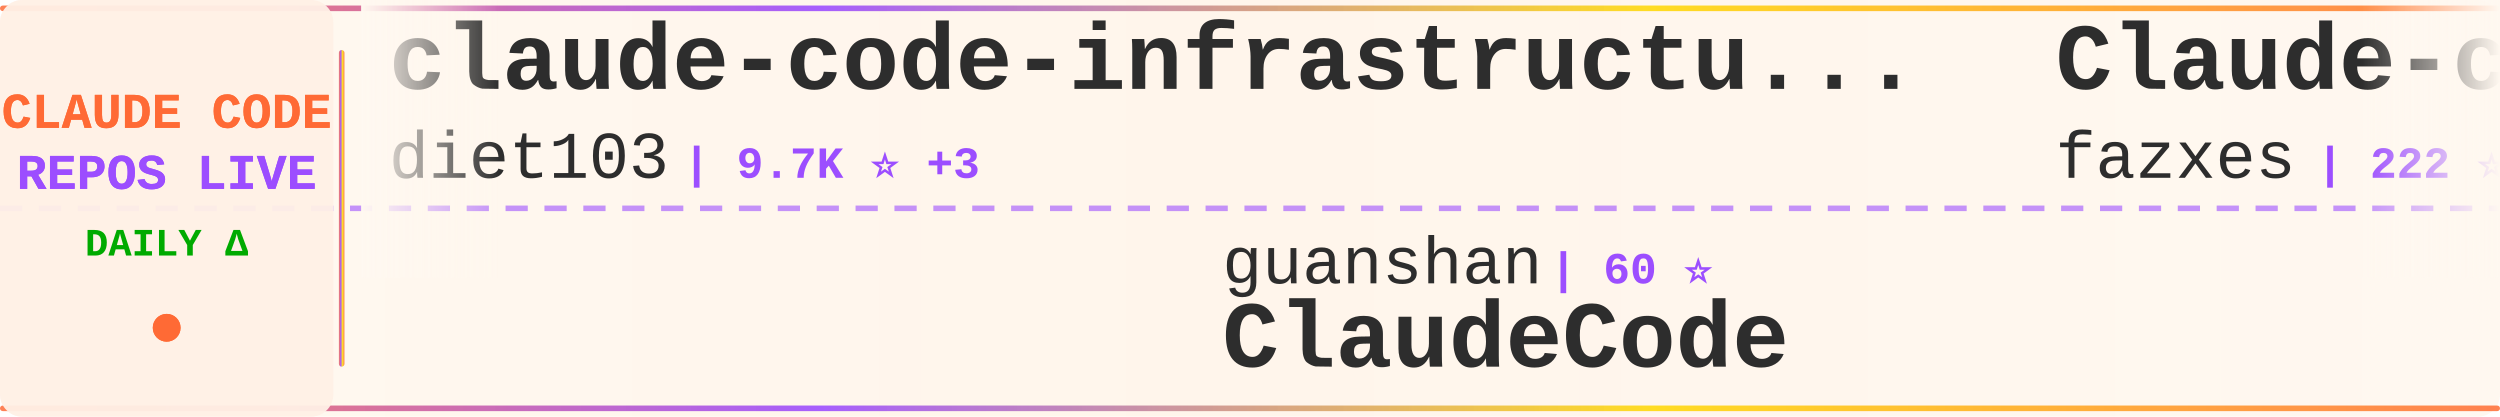
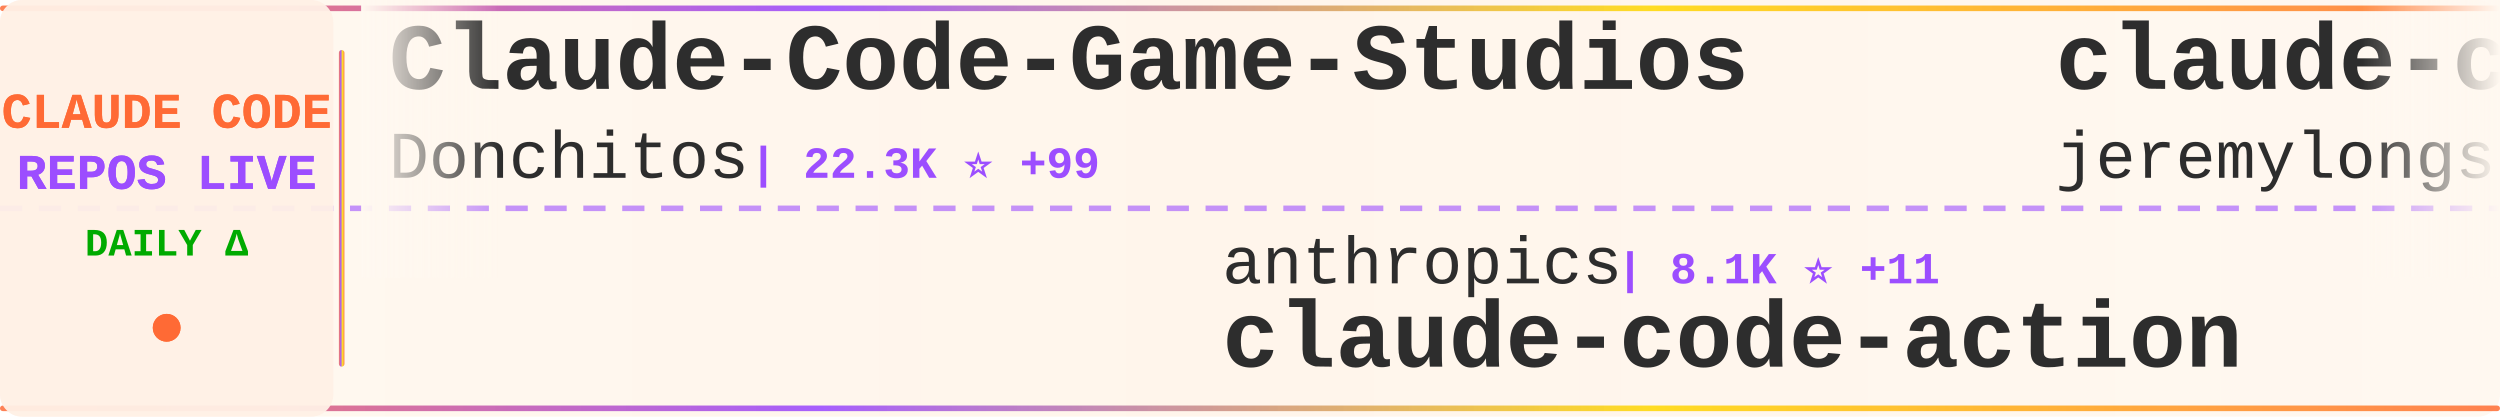
<svg xmlns="http://www.w3.org/2000/svg" width="900" height="150">
  <defs>
    <linearGradient id="tickerBg" x1="0%" y1="0%" x2="100%" y2="0%">
      <stop offset="0%" style="stop-color:#fff8f0;stop-opacity:0.98" />
      <stop offset="50%" style="stop-color:#fff5eb;stop-opacity:1" />
      <stop offset="100%" style="stop-color:#fff8f0;stop-opacity:0.98" />
    </linearGradient>
    <linearGradient id="borderGrad" x1="0%" y1="0%" x2="100%" y2="0%">
      <stop offset="0%" style="stop-color:#FF6B35;stop-opacity:0.85">
        <animate attributeName="stop-opacity" values="0.85;1;0.85" dur="2s" repeatCount="indefinite" />
      </stop>
      <stop offset="33%" style="stop-color:#9C4EFF;stop-opacity:0.9">
        <animate attributeName="stop-opacity" values="0.9;1;0.9" dur="2.2s" repeatCount="indefinite" />
      </stop>
      <stop offset="66%" style="stop-color:#FFD700;stop-opacity:0.85">
        <animate attributeName="stop-opacity" values="0.85;1;0.85" dur="1.8s" repeatCount="indefinite" />
      </stop>
      <stop offset="100%" style="stop-color:#FF6B35;stop-opacity:0.85">
        <animate attributeName="stop-opacity" values="0.85;1;0.85" dur="2s" repeatCount="indefinite" />
      </stop>
    </linearGradient>
    <filter id="textGlow">
      <feGaussianBlur stdDeviation="0.15" result="coloredBlur" />
      <feMerge>
        <feMergeNode in="coloredBlur" />
        <feMergeNode in="SourceGraphic" />
      </feMerge>
    </filter>
    <filter id="metricGlow">
      <feGaussianBlur stdDeviation="0.2" result="coloredBlur" />
      <feMerge>
        <feMergeNode in="coloredBlur" />
        <feMergeNode in="SourceGraphic" />
      </feMerge>
    </filter>
    <linearGradient id="leftFade" x1="0%" y1="0%" x2="100%" y2="0%">
      <stop offset="0%" style="stop-color:#fff8f0;stop-opacity:1" />
      <stop offset="100%" style="stop-color:#fff8f0;stop-opacity:0" />
    </linearGradient>
    <linearGradient id="rightFade" x1="0%" y1="0%" x2="100%" y2="0%">
      <stop offset="0%" style="stop-color:#fff8f0;stop-opacity:0" />
      <stop offset="100%" style="stop-color:#fff8f0;stop-opacity:1" />
    </linearGradient>
  </defs>
  <rect width="900" height="150" fill="url(#tickerBg)" rx="8" />
  <rect x="0" y="2" width="900" height="2" fill="url(#borderGrad)" rx="1" />
  <rect x="0" y="146" width="900" height="2" fill="url(#borderGrad)" rx="1" />
  <line x1="0" y1="75" x2="900" y2="75" stroke="#9C4EFF" stroke-width="2" stroke-dasharray="8 6" opacity="0.6" />
  <rect x="0" y="0" width="120" height="150" fill="#fff0e6" opacity="0.95" rx="8" />
  <text x="60" y="46" font-family="'Courier New', monospace" font-size="18" font-weight="bold" fill="#FF6B35" text-anchor="middle" filter="url(#textGlow)">
    CLAUDE CODE
  </text>
  <text x="60" y="68" font-family="'Courier New', monospace" font-size="18" font-weight="bold" fill="#9C4EFF" text-anchor="middle" filter="url(#textGlow)">
    REPOS LIVE
  </text>
  <text x="60" y="92" font-family="'Courier New', monospace" font-size="14" font-weight="bold" fill="#00aa00" text-anchor="middle">
    DAILY Δ
  </text>
  <circle cx="60" cy="118" r="5" fill="#FF6B35" filter="url(#metricGlow)">
    <animate attributeName="r" values="4;6;4" dur="1.5s" repeatCount="indefinite" />
    <animate attributeName="opacity" values="0.6;1;0.6" dur="1.5s" repeatCount="indefinite" />
  </circle>
  <rect x="122" y="18" width="2" height="114" fill="url(#borderGrad)" rx="1" />
  <clipPath id="tickerClip">
    <rect x="130" y="0" width="770" height="150" />
  </clipPath>
  <g clip-path="url(#tickerClip)">
    <g id="tickerItems">
      <animateTransform attributeName="transform" attributeType="XML" type="translate" from="0 0" to="-3000 0" dur="54s" repeatCount="indefinite" />
      <g transform="translate(0, 0)">
-         <text x="140" y="32" font-family="'Courier New', monospace" font-size="34" font-weight="bold" fill="#2d2d2d">claude-code-infrastructu...</text>
-         <text x="140" y="64" font-family="'Courier New', monospace" font-size="24" font-weight="normal" fill="#2d2d2d" opacity="1.0">diet103</text>
-         <text x="246" y="64" font-family="'Courier New', monospace" font-size="16" font-weight="bold" fill="#9C4EFF"> | 9.7K ⭐ +3</text>
+         <text x="140" y="32" font-family="'Courier New', monospace" font-size="34" font-weight="bold" fill="#2d2d2d">Claude-Code-Game-Studios</text>
+         <text x="140" y="64" font-family="'Courier New', monospace" font-size="24" font-weight="normal" fill="#2d2d2d" opacity="1.0">Donchitos</text>
+         <text x="270" y="64" font-family="'Courier New', monospace" font-size="16" font-weight="bold" fill="#9C4EFF"> | 22.3K ⭐ +99</text>
      </g>
      <g transform="translate(300, 0)">
-         <text x="140" y="102" font-family="'Courier New', monospace" font-size="24" font-weight="normal" fill="#2d2d2d" opacity="1.0">guanshan</text>
-         <text x="258" y="102" font-family="'Courier New', monospace" font-size="16" font-weight="bold" fill="#9C4EFF"> | 60 ⭐</text>
-         <text x="140" y="132" font-family="'Courier New', monospace" font-size="34" font-weight="bold" fill="#2d2d2d">ClaudeCode</text>
+         <text x="140" y="102" font-family="'Courier New', monospace" font-size="24" font-weight="normal" fill="#2d2d2d" opacity="1.0">anthropics</text>
+         <text x="282" y="102" font-family="'Courier New', monospace" font-size="16" font-weight="bold" fill="#9C4EFF"> | 8.1K ⭐ +11</text>
+         <text x="140" y="132" font-family="'Courier New', monospace" font-size="34" font-weight="bold" fill="#2d2d2d">claude-code-action</text>
      </g>
      <g transform="translate(600, 0)">
-         <text x="140" y="32" font-family="'Courier New', monospace" font-size="34" font-weight="bold" fill="#2d2d2d">Claude-code</text>
-         <text x="140" y="64" font-family="'Courier New', monospace" font-size="24" font-weight="normal" fill="#2d2d2d" opacity="1.0">fazxes</text>
-         <text x="234" y="64" font-family="'Courier New', monospace" font-size="16" font-weight="bold" fill="#9C4EFF"> | 222 ⭐</text>
+         <text x="140" y="32" font-family="'Courier New', monospace" font-size="34" font-weight="bold" fill="#2d2d2d">claude-code-plugins-plus...</text>
+         <text x="140" y="64" font-family="'Courier New', monospace" font-size="24" font-weight="normal" fill="#2d2d2d" opacity="1.0">jeremylongshore</text>
+         <text x="342" y="64" font-family="'Courier New', monospace" font-size="16" font-weight="bold" fill="#9C4EFF"> | 2.4K ⭐ +7</text>
      </g>
      <g transform="translate(900, 0)">
-         <text x="140" y="102" font-family="'Courier New', monospace" font-size="24" font-weight="normal" fill="#2d2d2d" opacity="1.0">liuup</text>
-         <text x="222" y="102" font-family="'Courier New', monospace" font-size="16" font-weight="bold" fill="#9C4EFF"> | 3.3K ⭐ +16</text>
-         <text x="140" y="132" font-family="'Courier New', monospace" font-size="34" font-weight="bold" fill="#2d2d2d">claude-code-analysis</text>
+         <text x="140" y="102" font-family="'Courier New', monospace" font-size="24" font-weight="normal" fill="#2d2d2d" opacity="1.0">affaan-m</text>
+         <text x="258" y="102" font-family="'Courier New', monospace" font-size="16" font-weight="bold" fill="#9C4EFF"> | 221.9K ⭐ +550</text>
+         <text x="140" y="132" font-family="'Courier New', monospace" font-size="34" font-weight="bold" fill="#2d2d2d">ECC</text>
      </g>
      <g transform="translate(1200, 0)">
-         <text x="140" y="32" font-family="'Courier New', monospace" font-size="34" font-weight="bold" fill="#2d2d2d">claude-code-from-scratch</text>
-         <text x="140" y="64" font-family="'Courier New', monospace" font-size="24" font-weight="normal" fill="#2d2d2d" opacity="1.0">Windy3f3f3f3f</text>
-         <text x="318" y="64" font-family="'Courier New', monospace" font-size="16" font-weight="bold" fill="#9C4EFF"> | 1.5K ⭐</text>
+         <text x="140" y="32" font-family="'Courier New', monospace" font-size="34" font-weight="bold" fill="#2d2d2d">ClaudeCodeAgents</text>
+         <text x="140" y="64" font-family="'Courier New', monospace" font-size="24" font-weight="normal" fill="#2d2d2d" opacity="1.0">darcyegb</text>
+         <text x="258" y="64" font-family="'Courier New', monospace" font-size="16" font-weight="bold" fill="#9C4EFF"> | 736 ⭐ +3</text>
      </g>
      <g transform="translate(1500, 0)">
-         <text x="140" y="102" font-family="'Courier New', monospace" font-size="24" font-weight="normal" fill="#2d2d2d" opacity="1.0">shanraisshan</text>
-         <text x="306" y="102" font-family="'Courier New', monospace" font-size="16" font-weight="bold" fill="#9C4EFF"> | 60.7K ⭐ +701</text>
-         <text x="140" y="132" font-family="'Courier New', monospace" font-size="34" font-weight="bold" fill="#2d2d2d">claude-code-best-practic...</text>
+         <text x="140" y="102" font-family="'Courier New', monospace" font-size="24" font-weight="normal" fill="#2d2d2d" opacity="1.0">Cranot</text>
+         <text x="234" y="102" font-family="'Courier New', monospace" font-size="16" font-weight="bold" fill="#9C4EFF"> | 2.8K ⭐</text>
+         <text x="140" y="132" font-family="'Courier New', monospace" font-size="34" font-weight="bold" fill="#2d2d2d">claude-code-guide</text>
      </g>
      <g transform="translate(1800, 0)">
-         <text x="140" y="32" font-family="'Courier New', monospace" font-size="34" font-weight="bold" fill="#2d2d2d">claude-code-spec-workflo...</text>
-         <text x="140" y="64" font-family="'Courier New', monospace" font-size="24" font-weight="normal" fill="#2d2d2d" opacity="1.0">Pimzino</text>
-         <text x="246" y="64" font-family="'Courier New', monospace" font-size="16" font-weight="bold" fill="#9C4EFF"> | 3.8K ⭐ +1</text>
+         <text x="140" y="32" font-family="'Courier New', monospace" font-size="34" font-weight="bold" fill="#2d2d2d">claude-code-proxy</text>
+         <text x="140" y="64" font-family="'Courier New', monospace" font-size="24" font-weight="normal" fill="#2d2d2d" opacity="1.0">fuergaosi233</text>
+         <text x="306" y="64" font-family="'Courier New', monospace" font-size="16" font-weight="bold" fill="#9C4EFF"> | 2.7K ⭐ +3</text>
      </g>
      <g transform="translate(2100, 0)">
-         <text x="140" y="102" font-family="'Courier New', monospace" font-size="24" font-weight="normal" fill="#2d2d2d" opacity="1.0">darcyegb</text>
-         <text x="258" y="102" font-family="'Courier New', monospace" font-size="16" font-weight="bold" fill="#9C4EFF"> | 736 ⭐ +3</text>
-         <text x="140" y="132" font-family="'Courier New', monospace" font-size="34" font-weight="bold" fill="#2d2d2d">ClaudeCodeAgents</text>
+         <text x="140" y="102" font-family="'Courier New', monospace" font-size="24" font-weight="normal" fill="#2d2d2d" opacity="1.0">Yeachan-Heo</text>
+         <text x="294" y="102" font-family="'Courier New', monospace" font-size="16" font-weight="bold" fill="#9C4EFF"> | 37.0K ⭐ +68</text>
+         <text x="140" y="132" font-family="'Courier New', monospace" font-size="34" font-weight="bold" fill="#2d2d2d">oh-my-claudecode</text>
      </g>
      <g transform="translate(2400, 0)">
-         <text x="140" y="32" font-family="'Courier New', monospace" font-size="34" font-weight="bold" fill="#2d2d2d">awesome-claude-code-tool...</text>
-         <text x="140" y="64" font-family="'Courier New', monospace" font-size="24" font-weight="normal" fill="#2d2d2d" opacity="1.0">rohitg00</text>
-         <text x="258" y="64" font-family="'Courier New', monospace" font-size="16" font-weight="bold" fill="#9C4EFF"> | 2.2K ⭐ +4</text>
+         <text x="140" y="32" font-family="'Courier New', monospace" font-size="34" font-weight="bold" fill="#2d2d2d">claude-code-security-rev...</text>
+         <text x="140" y="64" font-family="'Courier New', monospace" font-size="24" font-weight="normal" fill="#2d2d2d" opacity="1.0">anthropics</text>
+         <text x="282" y="64" font-family="'Courier New', monospace" font-size="16" font-weight="bold" fill="#9C4EFF"> | 5.4K ⭐ +8</text>
      </g>
      <g transform="translate(2700, 0)">
-         <text x="140" y="102" font-family="'Courier New', monospace" font-size="24" font-weight="normal" fill="#2d2d2d" opacity="1.0">Alishahryar1</text>
-         <text x="306" y="102" font-family="'Courier New', monospace" font-size="16" font-weight="bold" fill="#9C4EFF"> | 37.0K ⭐ +163</text>
-         <text x="140" y="132" font-family="'Courier New', monospace" font-size="34" font-weight="bold" fill="#2d2d2d">free-claude-code</text>
+         <text x="140" y="102" font-family="'Courier New', monospace" font-size="24" font-weight="normal" fill="#2d2d2d" opacity="1.0">lorryjovens-hub</text>
+         <text x="342" y="102" font-family="'Courier New', monospace" font-size="16" font-weight="bold" fill="#9C4EFF"> | 1.6K ⭐ +1</text>
+         <text x="140" y="132" font-family="'Courier New', monospace" font-size="34" font-weight="bold" fill="#2d2d2d">claude-code-rust</text>
      </g>
      <g transform="translate(3000, 0)">
-         <text x="140" y="32" font-family="'Courier New', monospace" font-size="34" font-weight="bold" fill="#2d2d2d">claude-code-infrastructu...</text>
-         <text x="140" y="64" font-family="'Courier New', monospace" font-size="24" font-weight="normal" fill="#2d2d2d" opacity="1.0">diet103</text>
-         <text x="246" y="64" font-family="'Courier New', monospace" font-size="16" font-weight="bold" fill="#9C4EFF"> | 9.7K ⭐ +3</text>
+         <text x="140" y="32" font-family="'Courier New', monospace" font-size="34" font-weight="bold" fill="#2d2d2d">Claude-Code-Game-Studios</text>
+         <text x="140" y="64" font-family="'Courier New', monospace" font-size="24" font-weight="normal" fill="#2d2d2d" opacity="1.0">Donchitos</text>
+         <text x="270" y="64" font-family="'Courier New', monospace" font-size="16" font-weight="bold" fill="#9C4EFF"> | 22.3K ⭐ +99</text>
      </g>
      <g transform="translate(3300, 0)">
-         <text x="140" y="102" font-family="'Courier New', monospace" font-size="24" font-weight="normal" fill="#2d2d2d" opacity="1.0">guanshan</text>
-         <text x="258" y="102" font-family="'Courier New', monospace" font-size="16" font-weight="bold" fill="#9C4EFF"> | 60 ⭐</text>
-         <text x="140" y="132" font-family="'Courier New', monospace" font-size="34" font-weight="bold" fill="#2d2d2d">ClaudeCode</text>
+         <text x="140" y="102" font-family="'Courier New', monospace" font-size="24" font-weight="normal" fill="#2d2d2d" opacity="1.0">anthropics</text>
+         <text x="282" y="102" font-family="'Courier New', monospace" font-size="16" font-weight="bold" fill="#9C4EFF"> | 8.1K ⭐ +11</text>
+         <text x="140" y="132" font-family="'Courier New', monospace" font-size="34" font-weight="bold" fill="#2d2d2d">claude-code-action</text>
      </g>
      <g transform="translate(3600, 0)">
-         <text x="140" y="32" font-family="'Courier New', monospace" font-size="34" font-weight="bold" fill="#2d2d2d">Claude-code</text>
-         <text x="140" y="64" font-family="'Courier New', monospace" font-size="24" font-weight="normal" fill="#2d2d2d" opacity="1.0">fazxes</text>
-         <text x="234" y="64" font-family="'Courier New', monospace" font-size="16" font-weight="bold" fill="#9C4EFF"> | 222 ⭐</text>
+         <text x="140" y="32" font-family="'Courier New', monospace" font-size="34" font-weight="bold" fill="#2d2d2d">claude-code-plugins-plus...</text>
+         <text x="140" y="64" font-family="'Courier New', monospace" font-size="24" font-weight="normal" fill="#2d2d2d" opacity="1.0">jeremylongshore</text>
+         <text x="342" y="64" font-family="'Courier New', monospace" font-size="16" font-weight="bold" fill="#9C4EFF"> | 2.4K ⭐ +7</text>
      </g>
      <g transform="translate(3900, 0)">
-         <text x="140" y="102" font-family="'Courier New', monospace" font-size="24" font-weight="normal" fill="#2d2d2d" opacity="1.0">liuup</text>
-         <text x="222" y="102" font-family="'Courier New', monospace" font-size="16" font-weight="bold" fill="#9C4EFF"> | 3.3K ⭐ +16</text>
-         <text x="140" y="132" font-family="'Courier New', monospace" font-size="34" font-weight="bold" fill="#2d2d2d">claude-code-analysis</text>
+         <text x="140" y="102" font-family="'Courier New', monospace" font-size="24" font-weight="normal" fill="#2d2d2d" opacity="1.0">affaan-m</text>
+         <text x="258" y="102" font-family="'Courier New', monospace" font-size="16" font-weight="bold" fill="#9C4EFF"> | 221.9K ⭐ +550</text>
+         <text x="140" y="132" font-family="'Courier New', monospace" font-size="34" font-weight="bold" fill="#2d2d2d">ECC</text>
      </g>
    </g>
  </g>
  <rect x="130" y="0" width="50" height="100" fill="url(#leftFade)" />
  <rect x="850" y="0" width="50" height="100" fill="url(#rightFade)" />
</svg>
